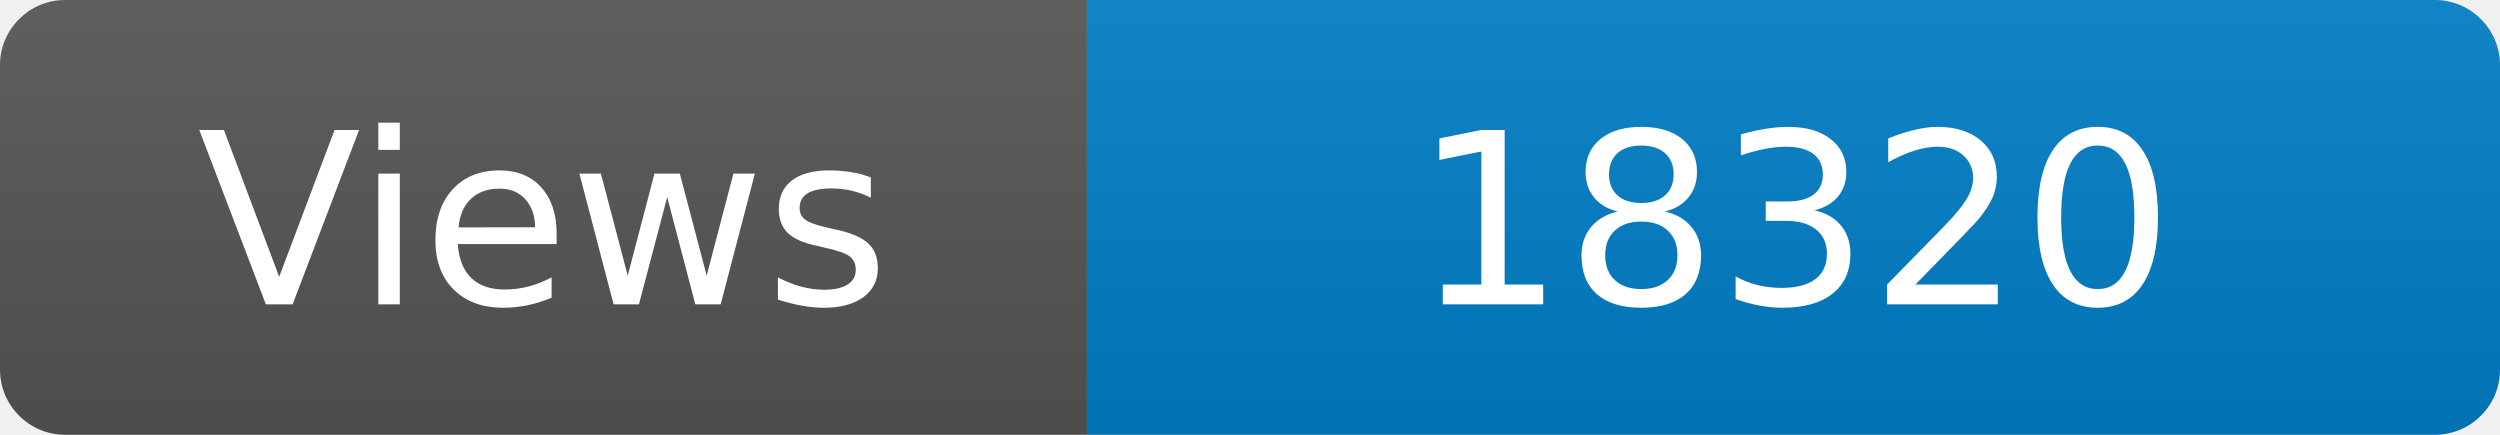
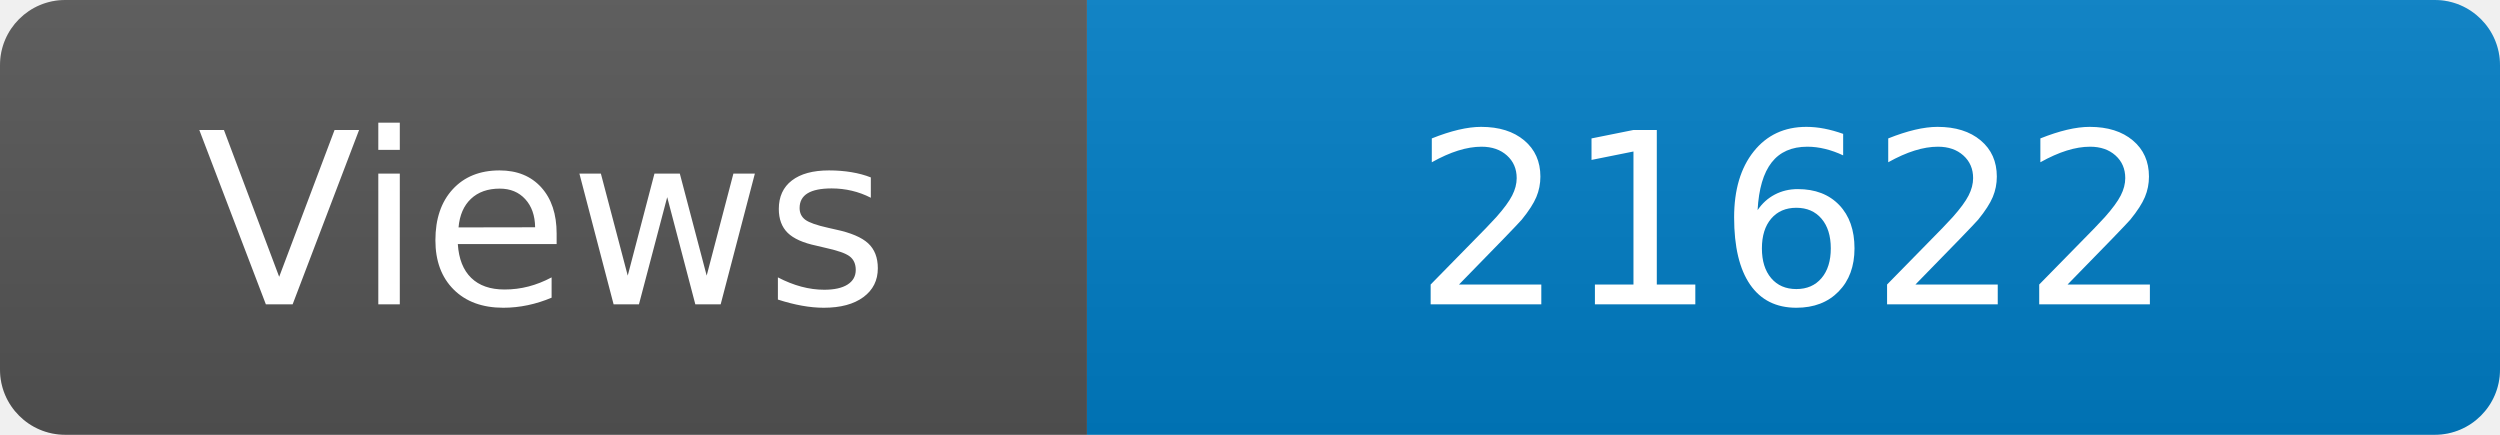
<svg xmlns="http://www.w3.org/2000/svg" width="115" height="20" role="img" aria-label="Maintained?: yes">
  <linearGradient id="s" x2="0" y2="100%">
    <stop offset="0" stop-color="#bbb" stop-opacity=".1" />
    <stop offset="1" stop-opacity=".1" />
  </linearGradient>
  <clipPath id="r">
    <rect width="115" height="20" rx="3" fill="#fff" />
  </clipPath>
  <g clip-path="url(#r)">
    <rect width="50" height="20" fill="#555" />
    <rect x="50" width="160" height="20" fill="#007ec6" />
    <rect width="115" height="20" fill="url(#s)" />
  </g>
  <g fill="#fff" text-anchor="middle" font-family="Verdana,Geneva,DejaVu Sans,sans-serif" font-size="110">
    <text x="250" y="140" transform="scale(.1)" fill="#fff">Views</text>
-     <text x="825" y="140" transform="scale(.1)" fill="#fff">18320</text>
+     <text x="825" y="140" transform="scale(.1)" fill="#fff">21622</text>
  </g>
</svg>
